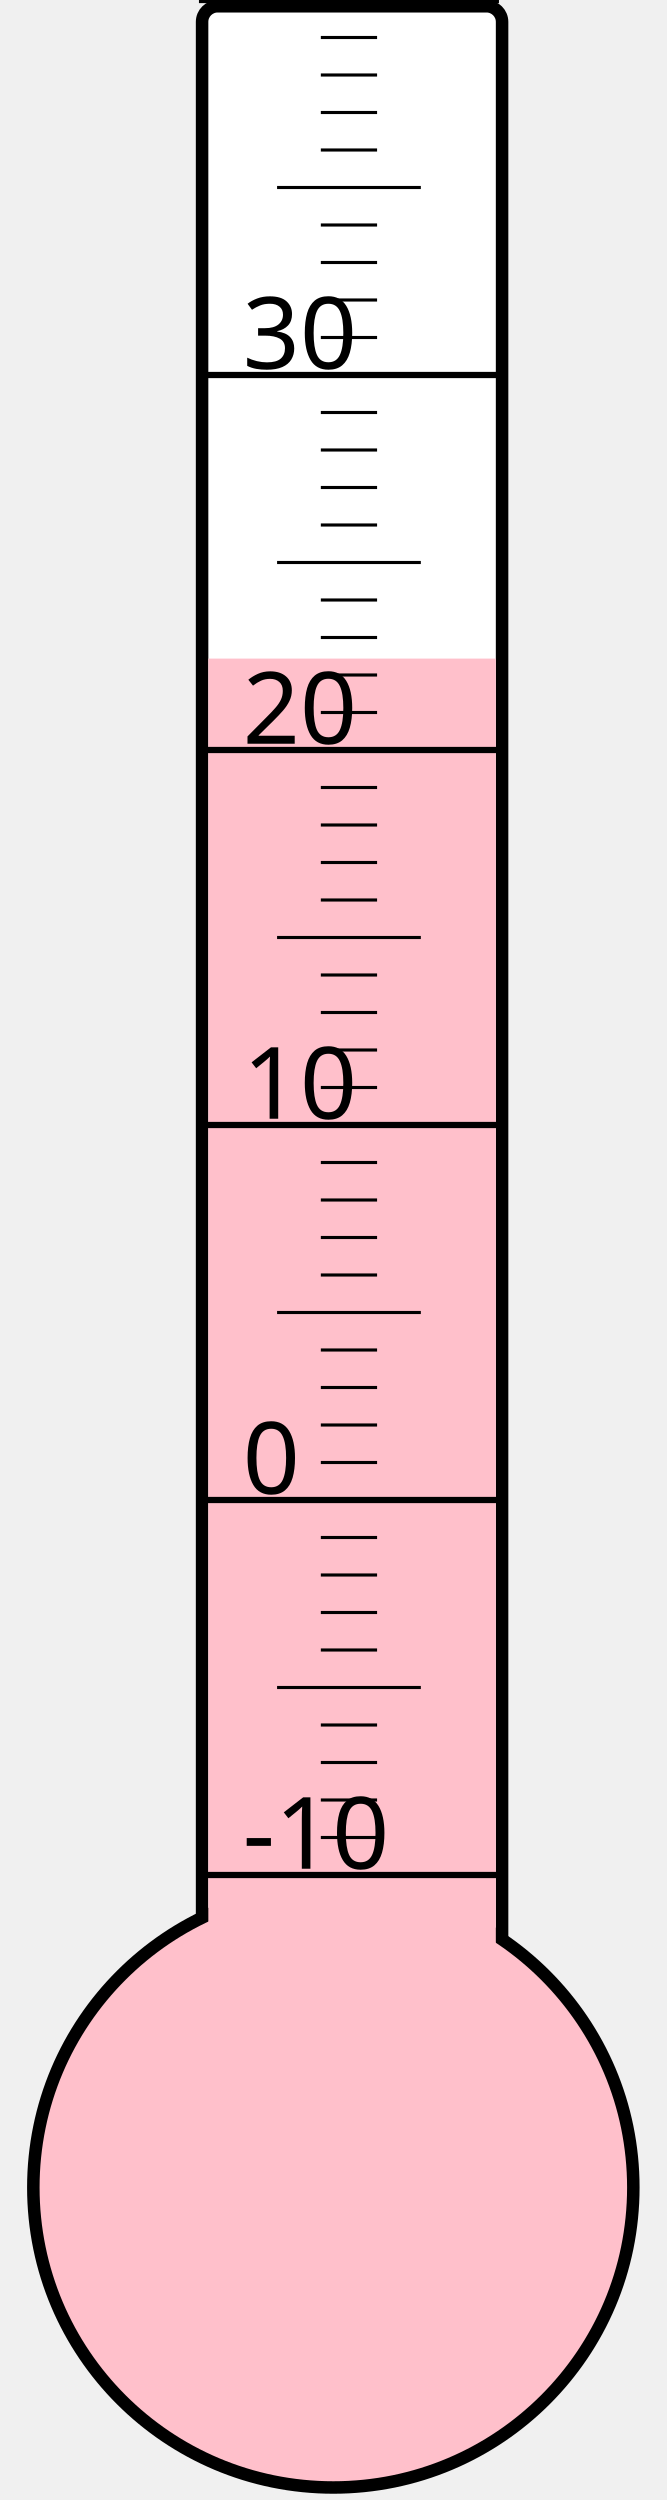
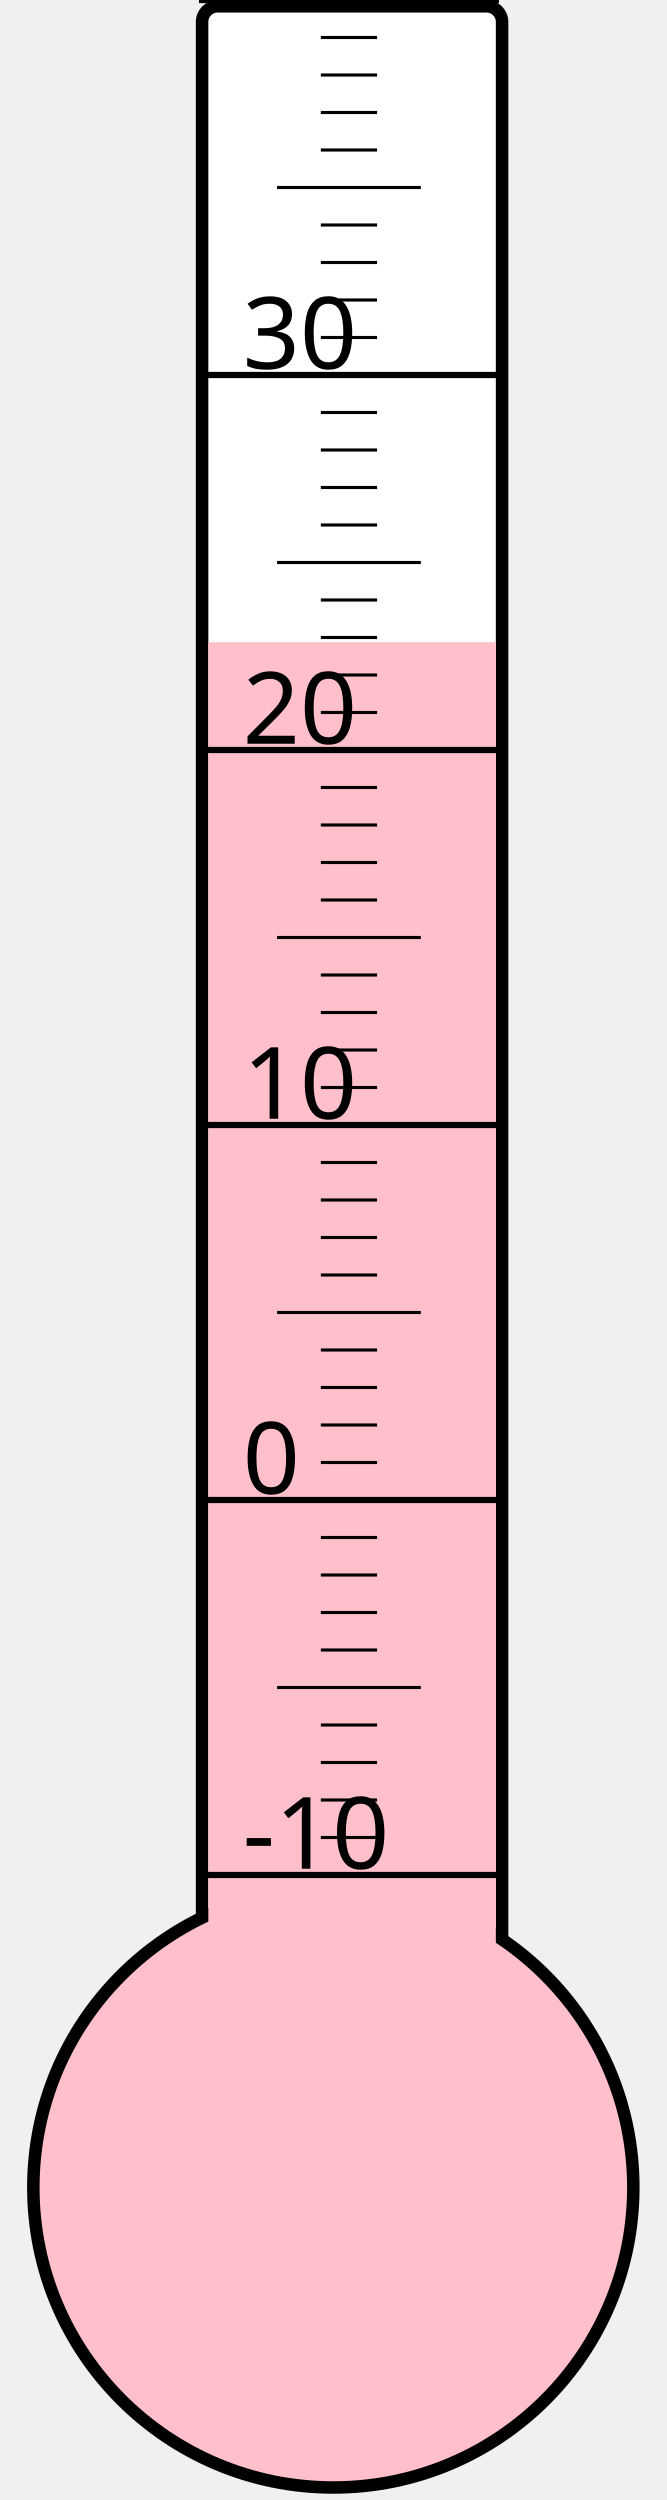
<svg xmlns="http://www.w3.org/2000/svg" width="40px" height="150px" viewBox="0 0 200 800">
  <rect width="200" height="800" x="0" y="0" style="fill: #ffffeb; fill-opacity: 0;" />
  <rect width="96" height="680" x="58" y="2" rx="5" ry="5" style="fill: white; fill-opacity: 1; stroke: black; stroke-width: 4;" />
  <circle cx="100" cy="700" r="96" style="fill: pink; stroke: black; stroke-width: 4;" />
-   <rect width="92" height="489.25" x="60" y="210.75" style="fill: pink; fill-opacity: 1; stroke-width: 0;" />
+   <rect width="92" height="494.5" x="60" y="205.5" style="fill: pink; fill-opacity: 1; stroke-width: 0;" />
  <text x="71" y="598" style="font-family: sans-serif; font-size: 24pt;">-10</text>
  <text x="71" y="478" style="font-family: sans-serif; font-size: 24pt;">0</text>
  <text x="71" y="358" style="font-family: sans-serif; font-size: 24pt;">10</text>
  <text x="71" y="238" style="font-family: sans-serif; font-size: 24pt;">20</text>
  <text x="71" y="118" style="font-family: sans-serif; font-size: 24pt;">30</text>
  <g style="stroke: black;">
    <line x1="57" y1="600" x2="153" y2="600" style="stroke-width: 2;" />
    <line x1="96" y1="588" x2="114" y2="588" style="stroke-width: 1;" />
    <line x1="96" y1="576" x2="114" y2="576" style="stroke-width: 1;" />
    <line x1="96" y1="564" x2="114" y2="564" style="stroke-width: 1;" />
    <line x1="96" y1="552" x2="114" y2="552" style="stroke-width: 1;" />
    <line x1="82" y1="540" x2="128" y2="540" style="stroke-width: 1;" />
    <line x1="96" y1="528" x2="114" y2="528" style="stroke-width: 1;" />
    <line x1="96" y1="516" x2="114" y2="516" style="stroke-width: 1;" />
    <line x1="96" y1="504" x2="114" y2="504" style="stroke-width: 1;" />
    <line x1="96" y1="492" x2="114" y2="492" style="stroke-width: 1;" />
    <line x1="57" y1="480" x2="153" y2="480" style="stroke-width: 2;" />
    <line x1="96" y1="468" x2="114" y2="468" style="stroke-width: 1;" />
    <line x1="96" y1="456" x2="114" y2="456" style="stroke-width: 1;" />
    <line x1="96" y1="444" x2="114" y2="444" style="stroke-width: 1;" />
    <line x1="96" y1="432" x2="114" y2="432" style="stroke-width: 1;" />
    <line x1="82" y1="420" x2="128" y2="420" style="stroke-width: 1;" />
    <line x1="96" y1="408" x2="114" y2="408" style="stroke-width: 1;" />
    <line x1="96" y1="396" x2="114" y2="396" style="stroke-width: 1;" />
    <line x1="96" y1="384" x2="114" y2="384" style="stroke-width: 1;" />
    <line x1="96" y1="372" x2="114" y2="372" style="stroke-width: 1;" />
    <line x1="57" y1="360" x2="153" y2="360" style="stroke-width: 2;" />
    <line x1="96" y1="348" x2="114" y2="348" style="stroke-width: 1;" />
    <line x1="96" y1="336" x2="114" y2="336" style="stroke-width: 1;" />
    <line x1="96" y1="324" x2="114" y2="324" style="stroke-width: 1;" />
    <line x1="96" y1="312" x2="114" y2="312" style="stroke-width: 1;" />
    <line x1="82" y1="300" x2="128" y2="300" style="stroke-width: 1;" />
    <line x1="96" y1="288" x2="114" y2="288" style="stroke-width: 1;" />
    <line x1="96" y1="276" x2="114" y2="276" style="stroke-width: 1;" />
    <line x1="96" y1="264" x2="114" y2="264" style="stroke-width: 1;" />
    <line x1="96" y1="252" x2="114" y2="252" style="stroke-width: 1;" />
    <line x1="57" y1="240" x2="153" y2="240" style="stroke-width: 2;" />
    <line x1="96" y1="228" x2="114" y2="228" style="stroke-width: 1;" />
    <line x1="96" y1="216" x2="114" y2="216" style="stroke-width: 1;" />
    <line x1="96" y1="204" x2="114" y2="204" style="stroke-width: 1;" />
    <line x1="96" y1="192" x2="114" y2="192" style="stroke-width: 1;" />
    <line x1="82" y1="180" x2="128" y2="180" style="stroke-width: 1;" />
    <line x1="96" y1="168" x2="114" y2="168" style="stroke-width: 1;" />
    <line x1="96" y1="156" x2="114" y2="156" style="stroke-width: 1;" />
    <line x1="96" y1="144" x2="114" y2="144" style="stroke-width: 1;" />
    <line x1="96" y1="132" x2="114" y2="132" style="stroke-width: 1;" />
    <line x1="57" y1="120" x2="153" y2="120" style="stroke-width: 2;" />
    <line x1="96" y1="108" x2="114" y2="108" style="stroke-width: 1;" />
    <line x1="96" y1="96" x2="114" y2="96" style="stroke-width: 1;" />
    <line x1="96" y1="84" x2="114" y2="84" style="stroke-width: 1;" />
    <line x1="96" y1="72" x2="114" y2="72" style="stroke-width: 1;" />
    <line x1="82" y1="60" x2="128" y2="60" style="stroke-width: 1;" />
    <line x1="96" y1="48" x2="114" y2="48" style="stroke-width: 1;" />
    <line x1="96" y1="36" x2="114" y2="36" style="stroke-width: 1;" />
    <line x1="96" y1="24" x2="114" y2="24" style="stroke-width: 1;" />
    <line x1="96" y1="12" x2="114" y2="12" style="stroke-width: 1;" />
    <line x1="57" y1="0" x2="153" y2="0" style="stroke-width: 2;" />
  </g>
</svg>
